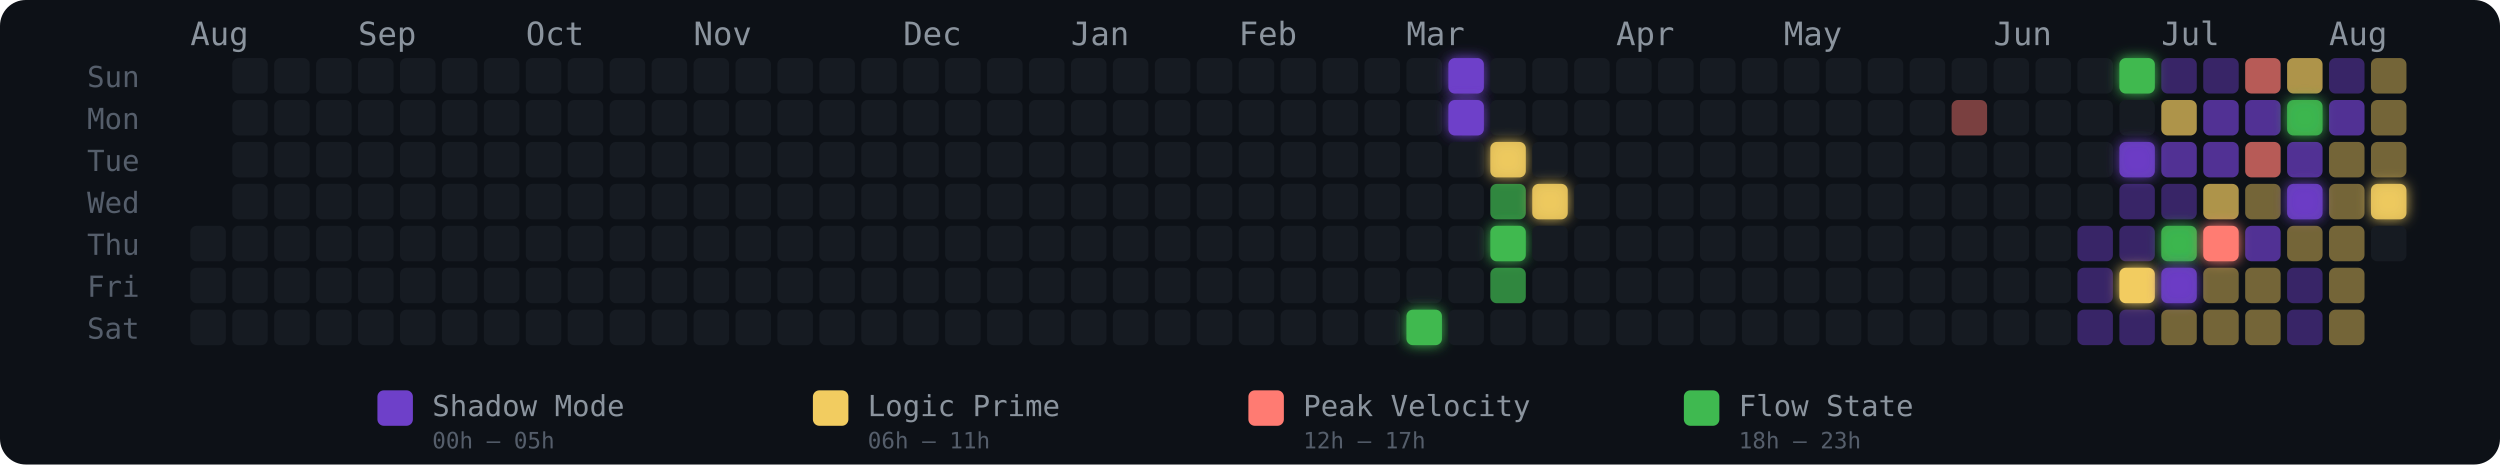
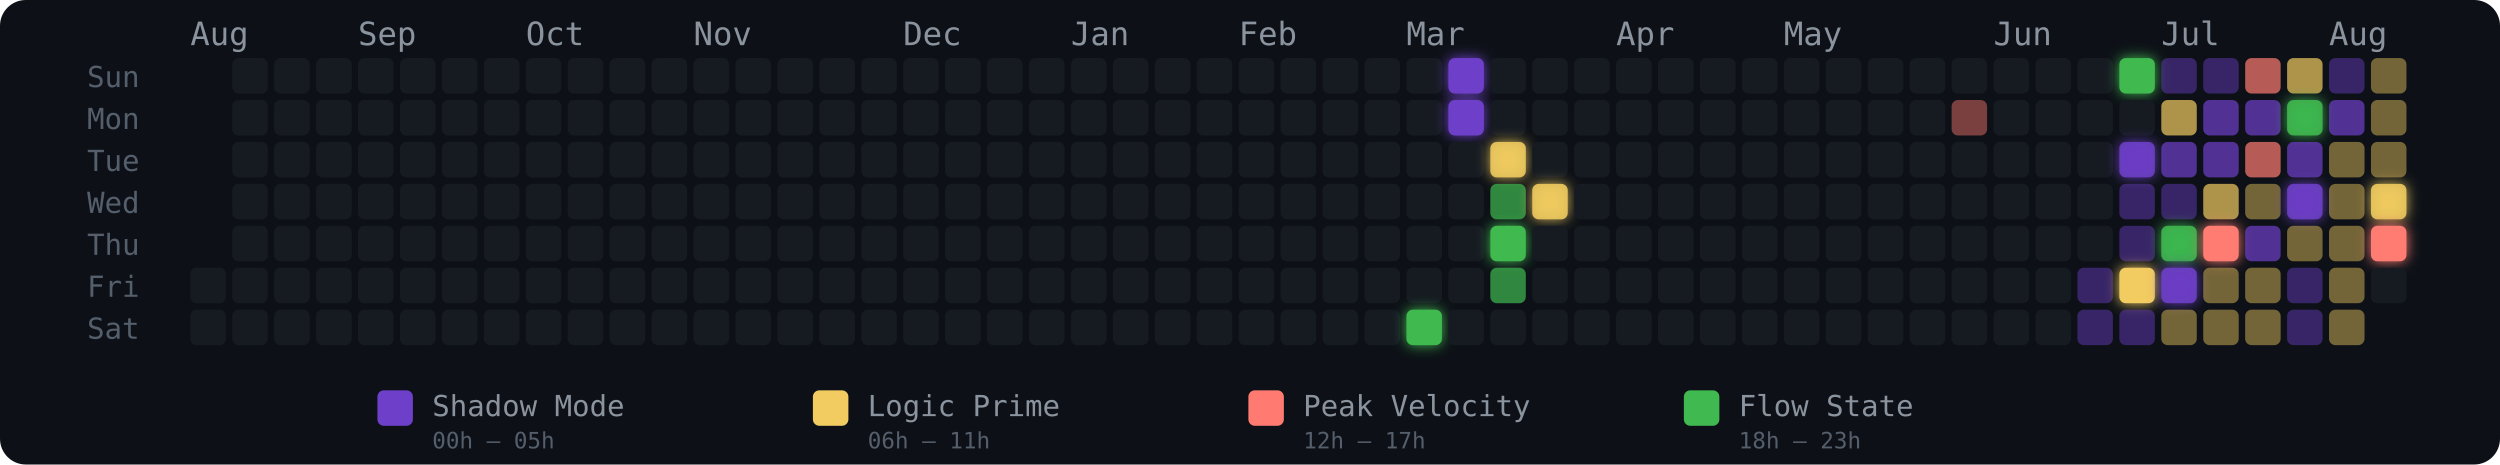
<svg xmlns="http://www.w3.org/2000/svg" width="775" height="144" viewBox="0 0 775 144" role="img" aria-label="Energy Rhythm Contribution Graph for hugotakeda">
  <defs>
    <filter id="glow-29-6" x="-50%" y="-50%" width="200%" height="200%">
      <feGaussianBlur stdDeviation="2" result="blur" />
      <feMerge>
        <feMergeNode in="blur" />
        <feMergeNode in="SourceGraphic" />
      </feMerge>
    </filter>
    <filter id="glow-30-0" x="-50%" y="-50%" width="200%" height="200%">
      <feGaussianBlur stdDeviation="2" result="blur" />
      <feMerge>
        <feMergeNode in="blur" />
        <feMergeNode in="SourceGraphic" />
      </feMerge>
    </filter>
    <filter id="glow-30-1" x="-50%" y="-50%" width="200%" height="200%">
      <feGaussianBlur stdDeviation="2" result="blur" />
      <feMerge>
        <feMergeNode in="blur" />
        <feMergeNode in="SourceGraphic" />
      </feMerge>
    </filter>
    <filter id="glow-31-2" x="-50%" y="-50%" width="200%" height="200%">
      <feGaussianBlur stdDeviation="2" result="blur" />
      <feMerge>
        <feMergeNode in="blur" />
        <feMergeNode in="SourceGraphic" />
      </feMerge>
    </filter>
    <filter id="glow-31-4" x="-50%" y="-50%" width="200%" height="200%">
      <feGaussianBlur stdDeviation="2" result="blur" />
      <feMerge>
        <feMergeNode in="blur" />
        <feMergeNode in="SourceGraphic" />
      </feMerge>
    </filter>
    <filter id="glow-32-3" x="-50%" y="-50%" width="200%" height="200%">
      <feGaussianBlur stdDeviation="2" result="blur" />
      <feMerge>
        <feMergeNode in="blur" />
        <feMergeNode in="SourceGraphic" />
      </feMerge>
    </filter>
    <filter id="glow-46-0" x="-50%" y="-50%" width="200%" height="200%">
      <feGaussianBlur stdDeviation="2" result="blur" />
      <feMerge>
        <feMergeNode in="blur" />
        <feMergeNode in="SourceGraphic" />
      </feMerge>
    </filter>
    <filter id="glow-46-2" x="-50%" y="-50%" width="200%" height="200%">
      <feGaussianBlur stdDeviation="2" result="blur" />
      <feMerge>
        <feMergeNode in="blur" />
        <feMergeNode in="SourceGraphic" />
      </feMerge>
    </filter>
    <filter id="glow-46-5" x="-50%" y="-50%" width="200%" height="200%">
      <feGaussianBlur stdDeviation="2" result="blur" />
      <feMerge>
        <feMergeNode in="blur" />
        <feMergeNode in="SourceGraphic" />
      </feMerge>
    </filter>
    <filter id="glow-47-4" x="-50%" y="-50%" width="200%" height="200%">
      <feGaussianBlur stdDeviation="2" result="blur" />
      <feMerge>
        <feMergeNode in="blur" />
        <feMergeNode in="SourceGraphic" />
      </feMerge>
    </filter>
    <filter id="glow-47-5" x="-50%" y="-50%" width="200%" height="200%">
      <feGaussianBlur stdDeviation="2" result="blur" />
      <feMerge>
        <feMergeNode in="blur" />
        <feMergeNode in="SourceGraphic" />
      </feMerge>
    </filter>
    <filter id="glow-48-4" x="-50%" y="-50%" width="200%" height="200%">
      <feGaussianBlur stdDeviation="2" result="blur" />
      <feMerge>
        <feMergeNode in="blur" />
        <feMergeNode in="SourceGraphic" />
      </feMerge>
    </filter>
    <filter id="glow-50-1" x="-50%" y="-50%" width="200%" height="200%">
      <feGaussianBlur stdDeviation="2" result="blur" />
      <feMerge>
        <feMergeNode in="blur" />
        <feMergeNode in="SourceGraphic" />
      </feMerge>
    </filter>
    <filter id="glow-50-3" x="-50%" y="-50%" width="200%" height="200%">
      <feGaussianBlur stdDeviation="2" result="blur" />
      <feMerge>
        <feMergeNode in="blur" />
        <feMergeNode in="SourceGraphic" />
      </feMerge>
    </filter>
    <filter id="glow-52-3" x="-50%" y="-50%" width="200%" height="200%">
+       <feGaussianBlur stdDeviation="2" result="blur" />
+       <feMerge>
+         <feMergeNode in="blur" />
+         <feMergeNode in="SourceGraphic" />
+       </feMerge>
+     </filter>
+     <filter id="glow-52-4" x="-50%" y="-50%" width="200%" height="200%">
      <feGaussianBlur stdDeviation="2" result="blur" />
      <feMerge>
        <feMergeNode in="blur" />
        <feMergeNode in="SourceGraphic" />
      </feMerge>
    </filter>
  </defs>
  <style>
    @keyframes pulse { 0%,100%{opacity:.85} 50%{opacity:1} }
    .glow-cell { animation: pulse 2.5s ease-in-out infinite; }
  </style>
  <rect width="775" height="144" rx="8" fill="#0d1117" />
  <text x="27" y="27" fill="#555e6b" font-size="9" font-family="monospace">Sun</text>
  <text x="27" y="40" fill="#555e6b" font-size="9" font-family="monospace">Mon</text>
  <text x="27" y="53" fill="#555e6b" font-size="9" font-family="monospace">Tue</text>
  <text x="27" y="66" fill="#555e6b" font-size="9" font-family="monospace">Wed</text>
  <text x="27" y="79" fill="#555e6b" font-size="9" font-family="monospace">Thu</text>
  <text x="27" y="92" fill="#555e6b" font-size="9" font-family="monospace">Fri</text>
  <text x="27" y="105" fill="#555e6b" font-size="9" font-family="monospace">Sat</text>
  <text x="59" y="14" fill="#8b949e" font-size="10" font-family="monospace">Aug</text>
  <text x="111" y="14" fill="#8b949e" font-size="10" font-family="monospace">Sep</text>
  <text x="163" y="14" fill="#8b949e" font-size="10" font-family="monospace">Oct</text>
  <text x="215" y="14" fill="#8b949e" font-size="10" font-family="monospace">Nov</text>
  <text x="280" y="14" fill="#8b949e" font-size="10" font-family="monospace">Dec</text>
  <text x="332" y="14" fill="#8b949e" font-size="10" font-family="monospace">Jan</text>
  <text x="384" y="14" fill="#8b949e" font-size="10" font-family="monospace">Feb</text>
  <text x="436" y="14" fill="#8b949e" font-size="10" font-family="monospace">Mar</text>
  <text x="501" y="14" fill="#8b949e" font-size="10" font-family="monospace">Apr</text>
  <text x="553" y="14" fill="#8b949e" font-size="10" font-family="monospace">May</text>
  <text x="618" y="14" fill="#8b949e" font-size="10" font-family="monospace">Jun</text>
  <text x="670" y="14" fill="#8b949e" font-size="10" font-family="monospace">Jul</text>
  <text x="722" y="14" fill="#8b949e" font-size="10" font-family="monospace">Aug</text>
-   <rect x="59" y="70" width="11" height="11" rx="2" ry="2" fill="#161b22" fill-opacity="1">
-       </rect>
  <rect x="59" y="83" width="11" height="11" rx="2" ry="2" fill="#161b22" fill-opacity="1">
      </rect>
  <rect x="59" y="96" width="11" height="11" rx="2" ry="2" fill="#161b22" fill-opacity="1">
      </rect>
  <rect x="72" y="18" width="11" height="11" rx="2" ry="2" fill="#161b22" fill-opacity="1">
      </rect>
  <rect x="72" y="31" width="11" height="11" rx="2" ry="2" fill="#161b22" fill-opacity="1">
      </rect>
  <rect x="72" y="44" width="11" height="11" rx="2" ry="2" fill="#161b22" fill-opacity="1">
      </rect>
  <rect x="72" y="57" width="11" height="11" rx="2" ry="2" fill="#161b22" fill-opacity="1">
      </rect>
  <rect x="72" y="70" width="11" height="11" rx="2" ry="2" fill="#161b22" fill-opacity="1">
      </rect>
  <rect x="72" y="83" width="11" height="11" rx="2" ry="2" fill="#161b22" fill-opacity="1">
      </rect>
  <rect x="72" y="96" width="11" height="11" rx="2" ry="2" fill="#161b22" fill-opacity="1">
      </rect>
  <rect x="85" y="18" width="11" height="11" rx="2" ry="2" fill="#161b22" fill-opacity="1">
      </rect>
  <rect x="85" y="31" width="11" height="11" rx="2" ry="2" fill="#161b22" fill-opacity="1">
      </rect>
  <rect x="85" y="44" width="11" height="11" rx="2" ry="2" fill="#161b22" fill-opacity="1">
      </rect>
  <rect x="85" y="57" width="11" height="11" rx="2" ry="2" fill="#161b22" fill-opacity="1">
      </rect>
  <rect x="85" y="70" width="11" height="11" rx="2" ry="2" fill="#161b22" fill-opacity="1">
      </rect>
  <rect x="85" y="83" width="11" height="11" rx="2" ry="2" fill="#161b22" fill-opacity="1">
      </rect>
  <rect x="85" y="96" width="11" height="11" rx="2" ry="2" fill="#161b22" fill-opacity="1">
      </rect>
  <rect x="98" y="18" width="11" height="11" rx="2" ry="2" fill="#161b22" fill-opacity="1">
      </rect>
  <rect x="98" y="31" width="11" height="11" rx="2" ry="2" fill="#161b22" fill-opacity="1">
      </rect>
  <rect x="98" y="44" width="11" height="11" rx="2" ry="2" fill="#161b22" fill-opacity="1">
      </rect>
  <rect x="98" y="57" width="11" height="11" rx="2" ry="2" fill="#161b22" fill-opacity="1">
      </rect>
  <rect x="98" y="70" width="11" height="11" rx="2" ry="2" fill="#161b22" fill-opacity="1">
      </rect>
  <rect x="98" y="83" width="11" height="11" rx="2" ry="2" fill="#161b22" fill-opacity="1">
      </rect>
  <rect x="98" y="96" width="11" height="11" rx="2" ry="2" fill="#161b22" fill-opacity="1">
      </rect>
  <rect x="111" y="18" width="11" height="11" rx="2" ry="2" fill="#161b22" fill-opacity="1">
      </rect>
  <rect x="111" y="31" width="11" height="11" rx="2" ry="2" fill="#161b22" fill-opacity="1">
      </rect>
  <rect x="111" y="44" width="11" height="11" rx="2" ry="2" fill="#161b22" fill-opacity="1">
      </rect>
  <rect x="111" y="57" width="11" height="11" rx="2" ry="2" fill="#161b22" fill-opacity="1">
      </rect>
  <rect x="111" y="70" width="11" height="11" rx="2" ry="2" fill="#161b22" fill-opacity="1">
      </rect>
  <rect x="111" y="83" width="11" height="11" rx="2" ry="2" fill="#161b22" fill-opacity="1">
      </rect>
  <rect x="111" y="96" width="11" height="11" rx="2" ry="2" fill="#161b22" fill-opacity="1">
      </rect>
  <rect x="124" y="18" width="11" height="11" rx="2" ry="2" fill="#161b22" fill-opacity="1">
      </rect>
  <rect x="124" y="31" width="11" height="11" rx="2" ry="2" fill="#161b22" fill-opacity="1">
      </rect>
  <rect x="124" y="44" width="11" height="11" rx="2" ry="2" fill="#161b22" fill-opacity="1">
      </rect>
  <rect x="124" y="57" width="11" height="11" rx="2" ry="2" fill="#161b22" fill-opacity="1">
      </rect>
  <rect x="124" y="70" width="11" height="11" rx="2" ry="2" fill="#161b22" fill-opacity="1">
      </rect>
  <rect x="124" y="83" width="11" height="11" rx="2" ry="2" fill="#161b22" fill-opacity="1">
      </rect>
  <rect x="124" y="96" width="11" height="11" rx="2" ry="2" fill="#161b22" fill-opacity="1">
      </rect>
  <rect x="137" y="18" width="11" height="11" rx="2" ry="2" fill="#161b22" fill-opacity="1">
      </rect>
  <rect x="137" y="31" width="11" height="11" rx="2" ry="2" fill="#161b22" fill-opacity="1">
      </rect>
  <rect x="137" y="44" width="11" height="11" rx="2" ry="2" fill="#161b22" fill-opacity="1">
      </rect>
  <rect x="137" y="57" width="11" height="11" rx="2" ry="2" fill="#161b22" fill-opacity="1">
      </rect>
  <rect x="137" y="70" width="11" height="11" rx="2" ry="2" fill="#161b22" fill-opacity="1">
      </rect>
  <rect x="137" y="83" width="11" height="11" rx="2" ry="2" fill="#161b22" fill-opacity="1">
      </rect>
  <rect x="137" y="96" width="11" height="11" rx="2" ry="2" fill="#161b22" fill-opacity="1">
      </rect>
  <rect x="150" y="18" width="11" height="11" rx="2" ry="2" fill="#161b22" fill-opacity="1">
      </rect>
  <rect x="150" y="31" width="11" height="11" rx="2" ry="2" fill="#161b22" fill-opacity="1">
      </rect>
  <rect x="150" y="44" width="11" height="11" rx="2" ry="2" fill="#161b22" fill-opacity="1">
      </rect>
  <rect x="150" y="57" width="11" height="11" rx="2" ry="2" fill="#161b22" fill-opacity="1">
      </rect>
  <rect x="150" y="70" width="11" height="11" rx="2" ry="2" fill="#161b22" fill-opacity="1">
      </rect>
  <rect x="150" y="83" width="11" height="11" rx="2" ry="2" fill="#161b22" fill-opacity="1">
      </rect>
  <rect x="150" y="96" width="11" height="11" rx="2" ry="2" fill="#161b22" fill-opacity="1">
      </rect>
  <rect x="163" y="18" width="11" height="11" rx="2" ry="2" fill="#161b22" fill-opacity="1">
      </rect>
  <rect x="163" y="31" width="11" height="11" rx="2" ry="2" fill="#161b22" fill-opacity="1">
      </rect>
  <rect x="163" y="44" width="11" height="11" rx="2" ry="2" fill="#161b22" fill-opacity="1">
      </rect>
  <rect x="163" y="57" width="11" height="11" rx="2" ry="2" fill="#161b22" fill-opacity="1">
      </rect>
  <rect x="163" y="70" width="11" height="11" rx="2" ry="2" fill="#161b22" fill-opacity="1">
      </rect>
  <rect x="163" y="83" width="11" height="11" rx="2" ry="2" fill="#161b22" fill-opacity="1">
      </rect>
  <rect x="163" y="96" width="11" height="11" rx="2" ry="2" fill="#161b22" fill-opacity="1">
      </rect>
  <rect x="176" y="18" width="11" height="11" rx="2" ry="2" fill="#161b22" fill-opacity="1">
      </rect>
  <rect x="176" y="31" width="11" height="11" rx="2" ry="2" fill="#161b22" fill-opacity="1">
      </rect>
  <rect x="176" y="44" width="11" height="11" rx="2" ry="2" fill="#161b22" fill-opacity="1">
      </rect>
  <rect x="176" y="57" width="11" height="11" rx="2" ry="2" fill="#161b22" fill-opacity="1">
      </rect>
  <rect x="176" y="70" width="11" height="11" rx="2" ry="2" fill="#161b22" fill-opacity="1">
      </rect>
  <rect x="176" y="83" width="11" height="11" rx="2" ry="2" fill="#161b22" fill-opacity="1">
      </rect>
  <rect x="176" y="96" width="11" height="11" rx="2" ry="2" fill="#161b22" fill-opacity="1">
      </rect>
  <rect x="189" y="18" width="11" height="11" rx="2" ry="2" fill="#161b22" fill-opacity="1">
      </rect>
  <rect x="189" y="31" width="11" height="11" rx="2" ry="2" fill="#161b22" fill-opacity="1">
      </rect>
  <rect x="189" y="44" width="11" height="11" rx="2" ry="2" fill="#161b22" fill-opacity="1">
      </rect>
  <rect x="189" y="57" width="11" height="11" rx="2" ry="2" fill="#161b22" fill-opacity="1">
      </rect>
  <rect x="189" y="70" width="11" height="11" rx="2" ry="2" fill="#161b22" fill-opacity="1">
      </rect>
  <rect x="189" y="83" width="11" height="11" rx="2" ry="2" fill="#161b22" fill-opacity="1">
      </rect>
  <rect x="189" y="96" width="11" height="11" rx="2" ry="2" fill="#161b22" fill-opacity="1">
      </rect>
  <rect x="202" y="18" width="11" height="11" rx="2" ry="2" fill="#161b22" fill-opacity="1">
      </rect>
  <rect x="202" y="31" width="11" height="11" rx="2" ry="2" fill="#161b22" fill-opacity="1">
      </rect>
  <rect x="202" y="44" width="11" height="11" rx="2" ry="2" fill="#161b22" fill-opacity="1">
      </rect>
  <rect x="202" y="57" width="11" height="11" rx="2" ry="2" fill="#161b22" fill-opacity="1">
      </rect>
  <rect x="202" y="70" width="11" height="11" rx="2" ry="2" fill="#161b22" fill-opacity="1">
      </rect>
  <rect x="202" y="83" width="11" height="11" rx="2" ry="2" fill="#161b22" fill-opacity="1">
      </rect>
  <rect x="202" y="96" width="11" height="11" rx="2" ry="2" fill="#161b22" fill-opacity="1">
      </rect>
  <rect x="215" y="18" width="11" height="11" rx="2" ry="2" fill="#161b22" fill-opacity="1">
      </rect>
  <rect x="215" y="31" width="11" height="11" rx="2" ry="2" fill="#161b22" fill-opacity="1">
      </rect>
  <rect x="215" y="44" width="11" height="11" rx="2" ry="2" fill="#161b22" fill-opacity="1">
      </rect>
  <rect x="215" y="57" width="11" height="11" rx="2" ry="2" fill="#161b22" fill-opacity="1">
      </rect>
  <rect x="215" y="70" width="11" height="11" rx="2" ry="2" fill="#161b22" fill-opacity="1">
      </rect>
  <rect x="215" y="83" width="11" height="11" rx="2" ry="2" fill="#161b22" fill-opacity="1">
      </rect>
  <rect x="215" y="96" width="11" height="11" rx="2" ry="2" fill="#161b22" fill-opacity="1">
      </rect>
  <rect x="228" y="18" width="11" height="11" rx="2" ry="2" fill="#161b22" fill-opacity="1">
      </rect>
  <rect x="228" y="31" width="11" height="11" rx="2" ry="2" fill="#161b22" fill-opacity="1">
      </rect>
  <rect x="228" y="44" width="11" height="11" rx="2" ry="2" fill="#161b22" fill-opacity="1">
      </rect>
  <rect x="228" y="57" width="11" height="11" rx="2" ry="2" fill="#161b22" fill-opacity="1">
      </rect>
  <rect x="228" y="70" width="11" height="11" rx="2" ry="2" fill="#161b22" fill-opacity="1">
      </rect>
  <rect x="228" y="83" width="11" height="11" rx="2" ry="2" fill="#161b22" fill-opacity="1">
      </rect>
  <rect x="228" y="96" width="11" height="11" rx="2" ry="2" fill="#161b22" fill-opacity="1">
      </rect>
  <rect x="241" y="18" width="11" height="11" rx="2" ry="2" fill="#161b22" fill-opacity="1">
      </rect>
  <rect x="241" y="31" width="11" height="11" rx="2" ry="2" fill="#161b22" fill-opacity="1">
      </rect>
  <rect x="241" y="44" width="11" height="11" rx="2" ry="2" fill="#161b22" fill-opacity="1">
      </rect>
  <rect x="241" y="57" width="11" height="11" rx="2" ry="2" fill="#161b22" fill-opacity="1">
      </rect>
  <rect x="241" y="70" width="11" height="11" rx="2" ry="2" fill="#161b22" fill-opacity="1">
      </rect>
  <rect x="241" y="83" width="11" height="11" rx="2" ry="2" fill="#161b22" fill-opacity="1">
      </rect>
  <rect x="241" y="96" width="11" height="11" rx="2" ry="2" fill="#161b22" fill-opacity="1">
      </rect>
  <rect x="254" y="18" width="11" height="11" rx="2" ry="2" fill="#161b22" fill-opacity="1">
      </rect>
  <rect x="254" y="31" width="11" height="11" rx="2" ry="2" fill="#161b22" fill-opacity="1">
      </rect>
  <rect x="254" y="44" width="11" height="11" rx="2" ry="2" fill="#161b22" fill-opacity="1">
      </rect>
  <rect x="254" y="57" width="11" height="11" rx="2" ry="2" fill="#161b22" fill-opacity="1">
      </rect>
  <rect x="254" y="70" width="11" height="11" rx="2" ry="2" fill="#161b22" fill-opacity="1">
      </rect>
  <rect x="254" y="83" width="11" height="11" rx="2" ry="2" fill="#161b22" fill-opacity="1">
      </rect>
  <rect x="254" y="96" width="11" height="11" rx="2" ry="2" fill="#161b22" fill-opacity="1">
      </rect>
  <rect x="267" y="18" width="11" height="11" rx="2" ry="2" fill="#161b22" fill-opacity="1">
      </rect>
  <rect x="267" y="31" width="11" height="11" rx="2" ry="2" fill="#161b22" fill-opacity="1">
      </rect>
  <rect x="267" y="44" width="11" height="11" rx="2" ry="2" fill="#161b22" fill-opacity="1">
      </rect>
  <rect x="267" y="57" width="11" height="11" rx="2" ry="2" fill="#161b22" fill-opacity="1">
      </rect>
  <rect x="267" y="70" width="11" height="11" rx="2" ry="2" fill="#161b22" fill-opacity="1">
      </rect>
  <rect x="267" y="83" width="11" height="11" rx="2" ry="2" fill="#161b22" fill-opacity="1">
      </rect>
  <rect x="267" y="96" width="11" height="11" rx="2" ry="2" fill="#161b22" fill-opacity="1">
      </rect>
  <rect x="280" y="18" width="11" height="11" rx="2" ry="2" fill="#161b22" fill-opacity="1">
      </rect>
  <rect x="280" y="31" width="11" height="11" rx="2" ry="2" fill="#161b22" fill-opacity="1">
      </rect>
  <rect x="280" y="44" width="11" height="11" rx="2" ry="2" fill="#161b22" fill-opacity="1">
      </rect>
  <rect x="280" y="57" width="11" height="11" rx="2" ry="2" fill="#161b22" fill-opacity="1">
      </rect>
  <rect x="280" y="70" width="11" height="11" rx="2" ry="2" fill="#161b22" fill-opacity="1">
      </rect>
  <rect x="280" y="83" width="11" height="11" rx="2" ry="2" fill="#161b22" fill-opacity="1">
      </rect>
  <rect x="280" y="96" width="11" height="11" rx="2" ry="2" fill="#161b22" fill-opacity="1">
      </rect>
  <rect x="293" y="18" width="11" height="11" rx="2" ry="2" fill="#161b22" fill-opacity="1">
      </rect>
  <rect x="293" y="31" width="11" height="11" rx="2" ry="2" fill="#161b22" fill-opacity="1">
      </rect>
  <rect x="293" y="44" width="11" height="11" rx="2" ry="2" fill="#161b22" fill-opacity="1">
      </rect>
  <rect x="293" y="57" width="11" height="11" rx="2" ry="2" fill="#161b22" fill-opacity="1">
      </rect>
  <rect x="293" y="70" width="11" height="11" rx="2" ry="2" fill="#161b22" fill-opacity="1">
      </rect>
  <rect x="293" y="83" width="11" height="11" rx="2" ry="2" fill="#161b22" fill-opacity="1">
      </rect>
  <rect x="293" y="96" width="11" height="11" rx="2" ry="2" fill="#161b22" fill-opacity="1">
      </rect>
  <rect x="306" y="18" width="11" height="11" rx="2" ry="2" fill="#161b22" fill-opacity="1">
      </rect>
  <rect x="306" y="31" width="11" height="11" rx="2" ry="2" fill="#161b22" fill-opacity="1">
      </rect>
  <rect x="306" y="44" width="11" height="11" rx="2" ry="2" fill="#161b22" fill-opacity="1">
      </rect>
  <rect x="306" y="57" width="11" height="11" rx="2" ry="2" fill="#161b22" fill-opacity="1">
      </rect>
  <rect x="306" y="70" width="11" height="11" rx="2" ry="2" fill="#161b22" fill-opacity="1">
      </rect>
  <rect x="306" y="83" width="11" height="11" rx="2" ry="2" fill="#161b22" fill-opacity="1">
      </rect>
  <rect x="306" y="96" width="11" height="11" rx="2" ry="2" fill="#161b22" fill-opacity="1">
      </rect>
  <rect x="319" y="18" width="11" height="11" rx="2" ry="2" fill="#161b22" fill-opacity="1">
      </rect>
  <rect x="319" y="31" width="11" height="11" rx="2" ry="2" fill="#161b22" fill-opacity="1">
      </rect>
  <rect x="319" y="44" width="11" height="11" rx="2" ry="2" fill="#161b22" fill-opacity="1">
      </rect>
  <rect x="319" y="57" width="11" height="11" rx="2" ry="2" fill="#161b22" fill-opacity="1">
      </rect>
  <rect x="319" y="70" width="11" height="11" rx="2" ry="2" fill="#161b22" fill-opacity="1">
      </rect>
  <rect x="319" y="83" width="11" height="11" rx="2" ry="2" fill="#161b22" fill-opacity="1">
      </rect>
  <rect x="319" y="96" width="11" height="11" rx="2" ry="2" fill="#161b22" fill-opacity="1">
      </rect>
  <rect x="332" y="18" width="11" height="11" rx="2" ry="2" fill="#161b22" fill-opacity="1">
      </rect>
  <rect x="332" y="31" width="11" height="11" rx="2" ry="2" fill="#161b22" fill-opacity="1">
      </rect>
  <rect x="332" y="44" width="11" height="11" rx="2" ry="2" fill="#161b22" fill-opacity="1">
      </rect>
  <rect x="332" y="57" width="11" height="11" rx="2" ry="2" fill="#161b22" fill-opacity="1">
      </rect>
  <rect x="332" y="70" width="11" height="11" rx="2" ry="2" fill="#161b22" fill-opacity="1">
      </rect>
  <rect x="332" y="83" width="11" height="11" rx="2" ry="2" fill="#161b22" fill-opacity="1">
      </rect>
  <rect x="332" y="96" width="11" height="11" rx="2" ry="2" fill="#161b22" fill-opacity="1">
      </rect>
  <rect x="345" y="18" width="11" height="11" rx="2" ry="2" fill="#161b22" fill-opacity="1">
      </rect>
  <rect x="345" y="31" width="11" height="11" rx="2" ry="2" fill="#161b22" fill-opacity="1">
      </rect>
  <rect x="345" y="44" width="11" height="11" rx="2" ry="2" fill="#161b22" fill-opacity="1">
      </rect>
  <rect x="345" y="57" width="11" height="11" rx="2" ry="2" fill="#161b22" fill-opacity="1">
      </rect>
  <rect x="345" y="70" width="11" height="11" rx="2" ry="2" fill="#161b22" fill-opacity="1">
      </rect>
  <rect x="345" y="83" width="11" height="11" rx="2" ry="2" fill="#161b22" fill-opacity="1">
      </rect>
  <rect x="345" y="96" width="11" height="11" rx="2" ry="2" fill="#161b22" fill-opacity="1">
      </rect>
  <rect x="358" y="18" width="11" height="11" rx="2" ry="2" fill="#161b22" fill-opacity="1">
      </rect>
  <rect x="358" y="31" width="11" height="11" rx="2" ry="2" fill="#161b22" fill-opacity="1">
      </rect>
  <rect x="358" y="44" width="11" height="11" rx="2" ry="2" fill="#161b22" fill-opacity="1">
      </rect>
  <rect x="358" y="57" width="11" height="11" rx="2" ry="2" fill="#161b22" fill-opacity="1">
      </rect>
  <rect x="358" y="70" width="11" height="11" rx="2" ry="2" fill="#161b22" fill-opacity="1">
      </rect>
  <rect x="358" y="83" width="11" height="11" rx="2" ry="2" fill="#161b22" fill-opacity="1">
      </rect>
  <rect x="358" y="96" width="11" height="11" rx="2" ry="2" fill="#161b22" fill-opacity="1">
      </rect>
  <rect x="371" y="18" width="11" height="11" rx="2" ry="2" fill="#161b22" fill-opacity="1">
      </rect>
  <rect x="371" y="31" width="11" height="11" rx="2" ry="2" fill="#161b22" fill-opacity="1">
      </rect>
  <rect x="371" y="44" width="11" height="11" rx="2" ry="2" fill="#161b22" fill-opacity="1">
      </rect>
  <rect x="371" y="57" width="11" height="11" rx="2" ry="2" fill="#161b22" fill-opacity="1">
      </rect>
  <rect x="371" y="70" width="11" height="11" rx="2" ry="2" fill="#161b22" fill-opacity="1">
      </rect>
  <rect x="371" y="83" width="11" height="11" rx="2" ry="2" fill="#161b22" fill-opacity="1">
      </rect>
  <rect x="371" y="96" width="11" height="11" rx="2" ry="2" fill="#161b22" fill-opacity="1">
      </rect>
  <rect x="384" y="18" width="11" height="11" rx="2" ry="2" fill="#161b22" fill-opacity="1">
      </rect>
  <rect x="384" y="31" width="11" height="11" rx="2" ry="2" fill="#161b22" fill-opacity="1">
      </rect>
  <rect x="384" y="44" width="11" height="11" rx="2" ry="2" fill="#161b22" fill-opacity="1">
      </rect>
  <rect x="384" y="57" width="11" height="11" rx="2" ry="2" fill="#161b22" fill-opacity="1">
      </rect>
  <rect x="384" y="70" width="11" height="11" rx="2" ry="2" fill="#161b22" fill-opacity="1">
      </rect>
  <rect x="384" y="83" width="11" height="11" rx="2" ry="2" fill="#161b22" fill-opacity="1">
      </rect>
  <rect x="384" y="96" width="11" height="11" rx="2" ry="2" fill="#161b22" fill-opacity="1">
      </rect>
  <rect x="397" y="18" width="11" height="11" rx="2" ry="2" fill="#161b22" fill-opacity="1">
      </rect>
  <rect x="397" y="31" width="11" height="11" rx="2" ry="2" fill="#161b22" fill-opacity="1">
      </rect>
  <rect x="397" y="44" width="11" height="11" rx="2" ry="2" fill="#161b22" fill-opacity="1">
      </rect>
  <rect x="397" y="57" width="11" height="11" rx="2" ry="2" fill="#161b22" fill-opacity="1">
      </rect>
  <rect x="397" y="70" width="11" height="11" rx="2" ry="2" fill="#161b22" fill-opacity="1">
      </rect>
  <rect x="397" y="83" width="11" height="11" rx="2" ry="2" fill="#161b22" fill-opacity="1">
      </rect>
  <rect x="397" y="96" width="11" height="11" rx="2" ry="2" fill="#161b22" fill-opacity="1">
      </rect>
  <rect x="410" y="18" width="11" height="11" rx="2" ry="2" fill="#161b22" fill-opacity="1">
      </rect>
  <rect x="410" y="31" width="11" height="11" rx="2" ry="2" fill="#161b22" fill-opacity="1">
      </rect>
  <rect x="410" y="44" width="11" height="11" rx="2" ry="2" fill="#161b22" fill-opacity="1">
      </rect>
  <rect x="410" y="57" width="11" height="11" rx="2" ry="2" fill="#161b22" fill-opacity="1">
      </rect>
  <rect x="410" y="70" width="11" height="11" rx="2" ry="2" fill="#161b22" fill-opacity="1">
      </rect>
  <rect x="410" y="83" width="11" height="11" rx="2" ry="2" fill="#161b22" fill-opacity="1">
      </rect>
  <rect x="410" y="96" width="11" height="11" rx="2" ry="2" fill="#161b22" fill-opacity="1">
      </rect>
  <rect x="423" y="18" width="11" height="11" rx="2" ry="2" fill="#161b22" fill-opacity="1">
      </rect>
  <rect x="423" y="31" width="11" height="11" rx="2" ry="2" fill="#161b22" fill-opacity="1">
      </rect>
  <rect x="423" y="44" width="11" height="11" rx="2" ry="2" fill="#161b22" fill-opacity="1">
      </rect>
  <rect x="423" y="57" width="11" height="11" rx="2" ry="2" fill="#161b22" fill-opacity="1">
      </rect>
  <rect x="423" y="70" width="11" height="11" rx="2" ry="2" fill="#161b22" fill-opacity="1">
      </rect>
  <rect x="423" y="83" width="11" height="11" rx="2" ry="2" fill="#161b22" fill-opacity="1">
      </rect>
  <rect x="423" y="96" width="11" height="11" rx="2" ry="2" fill="#161b22" fill-opacity="1">
      </rect>
  <rect x="436" y="18" width="11" height="11" rx="2" ry="2" fill="#161b22" fill-opacity="1">
      </rect>
  <rect x="436" y="31" width="11" height="11" rx="2" ry="2" fill="#161b22" fill-opacity="1">
      </rect>
  <rect x="436" y="44" width="11" height="11" rx="2" ry="2" fill="#161b22" fill-opacity="1">
      </rect>
  <rect x="436" y="57" width="11" height="11" rx="2" ry="2" fill="#161b22" fill-opacity="1">
      </rect>
  <rect x="436" y="70" width="11" height="11" rx="2" ry="2" fill="#161b22" fill-opacity="1">
      </rect>
  <rect x="436" y="83" width="11" height="11" rx="2" ry="2" fill="#161b22" fill-opacity="1">
      </rect>
  <rect x="436" y="96" width="11" height="11" rx="2" ry="2" fill="#3fb950" fill-opacity="1" filter="url(#glow-29-6)">
      </rect>
  <rect x="449" y="18" width="11" height="11" rx="2" ry="2" fill="#6e40c9" fill-opacity="1" filter="url(#glow-30-0)">
      </rect>
  <rect x="449" y="31" width="11" height="11" rx="2" ry="2" fill="#6e40c9" fill-opacity="1" filter="url(#glow-30-1)">
      </rect>
  <rect x="449" y="44" width="11" height="11" rx="2" ry="2" fill="#161b22" fill-opacity="1">
      </rect>
  <rect x="449" y="57" width="11" height="11" rx="2" ry="2" fill="#161b22" fill-opacity="1">
      </rect>
  <rect x="449" y="70" width="11" height="11" rx="2" ry="2" fill="#161b22" fill-opacity="1">
      </rect>
  <rect x="449" y="83" width="11" height="11" rx="2" ry="2" fill="#161b22" fill-opacity="1">
      </rect>
  <rect x="449" y="96" width="11" height="11" rx="2" ry="2" fill="#161b22" fill-opacity="1">
      </rect>
  <rect x="462" y="18" width="11" height="11" rx="2" ry="2" fill="#161b22" fill-opacity="1">
      </rect>
  <rect x="462" y="31" width="11" height="11" rx="2" ry="2" fill="#161b22" fill-opacity="1">
      </rect>
  <rect x="462" y="44" width="11" height="11" rx="2" ry="2" fill="#f2cc60" fill-opacity="0.88" filter="url(#glow-31-2)">
      </rect>
  <rect x="462" y="57" width="11" height="11" rx="2" ry="2" fill="#3fb950" fill-opacity="0.7">
      </rect>
  <rect x="462" y="70" width="11" height="11" rx="2" ry="2" fill="#3fb950" fill-opacity="1" filter="url(#glow-31-4)">
      </rect>
  <rect x="462" y="83" width="11" height="11" rx="2" ry="2" fill="#3fb950" fill-opacity="0.7">
      </rect>
  <rect x="462" y="96" width="11" height="11" rx="2" ry="2" fill="#161b22" fill-opacity="1">
      </rect>
  <rect x="475" y="18" width="11" height="11" rx="2" ry="2" fill="#161b22" fill-opacity="1">
      </rect>
  <rect x="475" y="31" width="11" height="11" rx="2" ry="2" fill="#161b22" fill-opacity="1">
      </rect>
  <rect x="475" y="44" width="11" height="11" rx="2" ry="2" fill="#161b22" fill-opacity="1">
      </rect>
  <rect x="475" y="57" width="11" height="11" rx="2" ry="2" fill="#f2cc60" fill-opacity="0.88" filter="url(#glow-32-3)">
      </rect>
  <rect x="475" y="70" width="11" height="11" rx="2" ry="2" fill="#161b22" fill-opacity="1">
      </rect>
  <rect x="475" y="83" width="11" height="11" rx="2" ry="2" fill="#161b22" fill-opacity="1">
      </rect>
  <rect x="475" y="96" width="11" height="11" rx="2" ry="2" fill="#161b22" fill-opacity="1">
      </rect>
  <rect x="488" y="18" width="11" height="11" rx="2" ry="2" fill="#161b22" fill-opacity="1">
      </rect>
  <rect x="488" y="31" width="11" height="11" rx="2" ry="2" fill="#161b22" fill-opacity="1">
      </rect>
  <rect x="488" y="44" width="11" height="11" rx="2" ry="2" fill="#161b22" fill-opacity="1">
      </rect>
  <rect x="488" y="57" width="11" height="11" rx="2" ry="2" fill="#161b22" fill-opacity="1">
      </rect>
  <rect x="488" y="70" width="11" height="11" rx="2" ry="2" fill="#161b22" fill-opacity="1">
      </rect>
  <rect x="488" y="83" width="11" height="11" rx="2" ry="2" fill="#161b22" fill-opacity="1">
      </rect>
  <rect x="488" y="96" width="11" height="11" rx="2" ry="2" fill="#161b22" fill-opacity="1">
      </rect>
  <rect x="501" y="18" width="11" height="11" rx="2" ry="2" fill="#161b22" fill-opacity="1">
      </rect>
  <rect x="501" y="31" width="11" height="11" rx="2" ry="2" fill="#161b22" fill-opacity="1">
      </rect>
  <rect x="501" y="44" width="11" height="11" rx="2" ry="2" fill="#161b22" fill-opacity="1">
      </rect>
  <rect x="501" y="57" width="11" height="11" rx="2" ry="2" fill="#161b22" fill-opacity="1">
      </rect>
  <rect x="501" y="70" width="11" height="11" rx="2" ry="2" fill="#161b22" fill-opacity="1">
      </rect>
  <rect x="501" y="83" width="11" height="11" rx="2" ry="2" fill="#161b22" fill-opacity="1">
      </rect>
  <rect x="501" y="96" width="11" height="11" rx="2" ry="2" fill="#161b22" fill-opacity="1">
      </rect>
  <rect x="514" y="18" width="11" height="11" rx="2" ry="2" fill="#161b22" fill-opacity="1">
      </rect>
  <rect x="514" y="31" width="11" height="11" rx="2" ry="2" fill="#161b22" fill-opacity="1">
      </rect>
  <rect x="514" y="44" width="11" height="11" rx="2" ry="2" fill="#161b22" fill-opacity="1">
      </rect>
  <rect x="514" y="57" width="11" height="11" rx="2" ry="2" fill="#161b22" fill-opacity="1">
      </rect>
  <rect x="514" y="70" width="11" height="11" rx="2" ry="2" fill="#161b22" fill-opacity="1">
      </rect>
  <rect x="514" y="83" width="11" height="11" rx="2" ry="2" fill="#161b22" fill-opacity="1">
      </rect>
  <rect x="514" y="96" width="11" height="11" rx="2" ry="2" fill="#161b22" fill-opacity="1">
      </rect>
  <rect x="527" y="18" width="11" height="11" rx="2" ry="2" fill="#161b22" fill-opacity="1">
      </rect>
  <rect x="527" y="31" width="11" height="11" rx="2" ry="2" fill="#161b22" fill-opacity="1">
      </rect>
  <rect x="527" y="44" width="11" height="11" rx="2" ry="2" fill="#161b22" fill-opacity="1">
      </rect>
  <rect x="527" y="57" width="11" height="11" rx="2" ry="2" fill="#161b22" fill-opacity="1">
      </rect>
  <rect x="527" y="70" width="11" height="11" rx="2" ry="2" fill="#161b22" fill-opacity="1">
      </rect>
  <rect x="527" y="83" width="11" height="11" rx="2" ry="2" fill="#161b22" fill-opacity="1">
      </rect>
  <rect x="527" y="96" width="11" height="11" rx="2" ry="2" fill="#161b22" fill-opacity="1">
      </rect>
  <rect x="540" y="18" width="11" height="11" rx="2" ry="2" fill="#161b22" fill-opacity="1">
      </rect>
  <rect x="540" y="31" width="11" height="11" rx="2" ry="2" fill="#161b22" fill-opacity="1">
      </rect>
  <rect x="540" y="44" width="11" height="11" rx="2" ry="2" fill="#161b22" fill-opacity="1">
      </rect>
  <rect x="540" y="57" width="11" height="11" rx="2" ry="2" fill="#161b22" fill-opacity="1">
      </rect>
  <rect x="540" y="70" width="11" height="11" rx="2" ry="2" fill="#161b22" fill-opacity="1">
      </rect>
  <rect x="540" y="83" width="11" height="11" rx="2" ry="2" fill="#161b22" fill-opacity="1">
      </rect>
  <rect x="540" y="96" width="11" height="11" rx="2" ry="2" fill="#161b22" fill-opacity="1">
      </rect>
  <rect x="553" y="18" width="11" height="11" rx="2" ry="2" fill="#161b22" fill-opacity="1">
      </rect>
  <rect x="553" y="31" width="11" height="11" rx="2" ry="2" fill="#161b22" fill-opacity="1">
      </rect>
  <rect x="553" y="44" width="11" height="11" rx="2" ry="2" fill="#161b22" fill-opacity="1">
      </rect>
  <rect x="553" y="57" width="11" height="11" rx="2" ry="2" fill="#161b22" fill-opacity="1">
      </rect>
  <rect x="553" y="70" width="11" height="11" rx="2" ry="2" fill="#161b22" fill-opacity="1">
      </rect>
  <rect x="553" y="83" width="11" height="11" rx="2" ry="2" fill="#161b22" fill-opacity="1">
      </rect>
  <rect x="553" y="96" width="11" height="11" rx="2" ry="2" fill="#161b22" fill-opacity="1">
      </rect>
  <rect x="566" y="18" width="11" height="11" rx="2" ry="2" fill="#161b22" fill-opacity="1">
      </rect>
  <rect x="566" y="31" width="11" height="11" rx="2" ry="2" fill="#161b22" fill-opacity="1">
      </rect>
  <rect x="566" y="44" width="11" height="11" rx="2" ry="2" fill="#161b22" fill-opacity="1">
      </rect>
  <rect x="566" y="57" width="11" height="11" rx="2" ry="2" fill="#161b22" fill-opacity="1">
      </rect>
  <rect x="566" y="70" width="11" height="11" rx="2" ry="2" fill="#161b22" fill-opacity="1">
      </rect>
  <rect x="566" y="83" width="11" height="11" rx="2" ry="2" fill="#161b22" fill-opacity="1">
      </rect>
  <rect x="566" y="96" width="11" height="11" rx="2" ry="2" fill="#161b22" fill-opacity="1">
      </rect>
  <rect x="579" y="18" width="11" height="11" rx="2" ry="2" fill="#161b22" fill-opacity="1">
      </rect>
  <rect x="579" y="31" width="11" height="11" rx="2" ry="2" fill="#161b22" fill-opacity="1">
      </rect>
  <rect x="579" y="44" width="11" height="11" rx="2" ry="2" fill="#161b22" fill-opacity="1">
      </rect>
  <rect x="579" y="57" width="11" height="11" rx="2" ry="2" fill="#161b22" fill-opacity="1">
      </rect>
  <rect x="579" y="70" width="11" height="11" rx="2" ry="2" fill="#161b22" fill-opacity="1">
      </rect>
  <rect x="579" y="83" width="11" height="11" rx="2" ry="2" fill="#161b22" fill-opacity="1">
      </rect>
  <rect x="579" y="96" width="11" height="11" rx="2" ry="2" fill="#161b22" fill-opacity="1">
      </rect>
  <rect x="592" y="18" width="11" height="11" rx="2" ry="2" fill="#161b22" fill-opacity="1">
      </rect>
  <rect x="592" y="31" width="11" height="11" rx="2" ry="2" fill="#161b22" fill-opacity="1">
      </rect>
  <rect x="592" y="44" width="11" height="11" rx="2" ry="2" fill="#161b22" fill-opacity="1">
      </rect>
  <rect x="592" y="57" width="11" height="11" rx="2" ry="2" fill="#161b22" fill-opacity="1">
      </rect>
  <rect x="592" y="70" width="11" height="11" rx="2" ry="2" fill="#161b22" fill-opacity="1">
      </rect>
  <rect x="592" y="83" width="11" height="11" rx="2" ry="2" fill="#161b22" fill-opacity="1">
      </rect>
  <rect x="592" y="96" width="11" height="11" rx="2" ry="2" fill="#161b22" fill-opacity="1">
      </rect>
  <rect x="605" y="18" width="11" height="11" rx="2" ry="2" fill="#161b22" fill-opacity="1">
      </rect>
  <rect x="605" y="31" width="11" height="11" rx="2" ry="2" fill="#ff7b72" fill-opacity="0.45">
      </rect>
  <rect x="605" y="44" width="11" height="11" rx="2" ry="2" fill="#161b22" fill-opacity="1">
      </rect>
  <rect x="605" y="57" width="11" height="11" rx="2" ry="2" fill="#161b22" fill-opacity="1">
      </rect>
  <rect x="605" y="70" width="11" height="11" rx="2" ry="2" fill="#161b22" fill-opacity="1">
      </rect>
  <rect x="605" y="83" width="11" height="11" rx="2" ry="2" fill="#161b22" fill-opacity="1">
      </rect>
  <rect x="605" y="96" width="11" height="11" rx="2" ry="2" fill="#161b22" fill-opacity="1">
      </rect>
  <rect x="618" y="18" width="11" height="11" rx="2" ry="2" fill="#161b22" fill-opacity="1">
      </rect>
  <rect x="618" y="31" width="11" height="11" rx="2" ry="2" fill="#161b22" fill-opacity="1">
      </rect>
  <rect x="618" y="44" width="11" height="11" rx="2" ry="2" fill="#161b22" fill-opacity="1">
      </rect>
  <rect x="618" y="57" width="11" height="11" rx="2" ry="2" fill="#161b22" fill-opacity="1">
      </rect>
  <rect x="618" y="70" width="11" height="11" rx="2" ry="2" fill="#161b22" fill-opacity="1">
      </rect>
  <rect x="618" y="83" width="11" height="11" rx="2" ry="2" fill="#161b22" fill-opacity="1">
      </rect>
  <rect x="618" y="96" width="11" height="11" rx="2" ry="2" fill="#161b22" fill-opacity="1">
      </rect>
  <rect x="631" y="18" width="11" height="11" rx="2" ry="2" fill="#161b22" fill-opacity="1">
      </rect>
  <rect x="631" y="31" width="11" height="11" rx="2" ry="2" fill="#161b22" fill-opacity="1">
      </rect>
  <rect x="631" y="44" width="11" height="11" rx="2" ry="2" fill="#161b22" fill-opacity="1">
      </rect>
  <rect x="631" y="57" width="11" height="11" rx="2" ry="2" fill="#161b22" fill-opacity="1">
      </rect>
  <rect x="631" y="70" width="11" height="11" rx="2" ry="2" fill="#161b22" fill-opacity="1">
      </rect>
  <rect x="631" y="83" width="11" height="11" rx="2" ry="2" fill="#161b22" fill-opacity="1">
      </rect>
  <rect x="631" y="96" width="11" height="11" rx="2" ry="2" fill="#161b22" fill-opacity="1">
      </rect>
  <rect x="644" y="18" width="11" height="11" rx="2" ry="2" fill="#161b22" fill-opacity="1">
      </rect>
  <rect x="644" y="31" width="11" height="11" rx="2" ry="2" fill="#161b22" fill-opacity="1">
      </rect>
  <rect x="644" y="44" width="11" height="11" rx="2" ry="2" fill="#161b22" fill-opacity="1">
      </rect>
  <rect x="644" y="57" width="11" height="11" rx="2" ry="2" fill="#161b22" fill-opacity="1">
      </rect>
-   <rect x="644" y="70" width="11" height="11" rx="2" ry="2" fill="#6e40c9" fill-opacity="0.45">
+   <rect x="644" y="70" width="11" height="11" rx="2" ry="2" fill="#161b22" fill-opacity="1">
      </rect>
  <rect x="644" y="83" width="11" height="11" rx="2" ry="2" fill="#6e40c9" fill-opacity="0.45">
      </rect>
  <rect x="644" y="96" width="11" height="11" rx="2" ry="2" fill="#6e40c9" fill-opacity="0.45">
      </rect>
  <rect x="657" y="18" width="11" height="11" rx="2" ry="2" fill="#3fb950" fill-opacity="1" filter="url(#glow-46-0)">
      </rect>
  <rect x="657" y="31" width="11" height="11" rx="2" ry="2" fill="#161b22" fill-opacity="1">
      </rect>
  <rect x="657" y="44" width="11" height="11" rx="2" ry="2" fill="#6e40c9" fill-opacity="0.88" filter="url(#glow-46-2)">
      </rect>
  <rect x="657" y="57" width="11" height="11" rx="2" ry="2" fill="#6e40c9" fill-opacity="0.45">
      </rect>
  <rect x="657" y="70" width="11" height="11" rx="2" ry="2" fill="#6e40c9" fill-opacity="0.45">
      </rect>
  <rect x="657" y="83" width="11" height="11" rx="2" ry="2" fill="#f2cc60" fill-opacity="1" filter="url(#glow-46-5)">
      </rect>
  <rect x="657" y="96" width="11" height="11" rx="2" ry="2" fill="#6e40c9" fill-opacity="0.45">
      </rect>
  <rect x="670" y="18" width="11" height="11" rx="2" ry="2" fill="#6e40c9" fill-opacity="0.45">
      </rect>
  <rect x="670" y="31" width="11" height="11" rx="2" ry="2" fill="#f2cc60" fill-opacity="0.7">
      </rect>
  <rect x="670" y="44" width="11" height="11" rx="2" ry="2" fill="#6e40c9" fill-opacity="0.7">
      </rect>
  <rect x="670" y="57" width="11" height="11" rx="2" ry="2" fill="#6e40c9" fill-opacity="0.45">
      </rect>
  <rect x="670" y="70" width="11" height="11" rx="2" ry="2" fill="#3fb950" fill-opacity="0.88" filter="url(#glow-47-4)">
      </rect>
  <rect x="670" y="83" width="11" height="11" rx="2" ry="2" fill="#6e40c9" fill-opacity="0.88" filter="url(#glow-47-5)">
      </rect>
  <rect x="670" y="96" width="11" height="11" rx="2" ry="2" fill="#f2cc60" fill-opacity="0.45">
      </rect>
  <rect x="683" y="18" width="11" height="11" rx="2" ry="2" fill="#6e40c9" fill-opacity="0.45">
      </rect>
  <rect x="683" y="31" width="11" height="11" rx="2" ry="2" fill="#6e40c9" fill-opacity="0.7">
      </rect>
  <rect x="683" y="44" width="11" height="11" rx="2" ry="2" fill="#6e40c9" fill-opacity="0.7">
      </rect>
  <rect x="683" y="57" width="11" height="11" rx="2" ry="2" fill="#f2cc60" fill-opacity="0.7">
      </rect>
  <rect x="683" y="70" width="11" height="11" rx="2" ry="2" fill="#ff7b72" fill-opacity="1" filter="url(#glow-48-4)">
      </rect>
  <rect x="683" y="83" width="11" height="11" rx="2" ry="2" fill="#f2cc60" fill-opacity="0.45">
      </rect>
  <rect x="683" y="96" width="11" height="11" rx="2" ry="2" fill="#f2cc60" fill-opacity="0.45">
      </rect>
  <rect x="696" y="18" width="11" height="11" rx="2" ry="2" fill="#ff7b72" fill-opacity="0.7">
      </rect>
  <rect x="696" y="31" width="11" height="11" rx="2" ry="2" fill="#6e40c9" fill-opacity="0.7">
      </rect>
  <rect x="696" y="44" width="11" height="11" rx="2" ry="2" fill="#ff7b72" fill-opacity="0.7">
      </rect>
  <rect x="696" y="57" width="11" height="11" rx="2" ry="2" fill="#f2cc60" fill-opacity="0.45">
      </rect>
  <rect x="696" y="70" width="11" height="11" rx="2" ry="2" fill="#6e40c9" fill-opacity="0.7">
      </rect>
  <rect x="696" y="83" width="11" height="11" rx="2" ry="2" fill="#f2cc60" fill-opacity="0.45">
      </rect>
  <rect x="696" y="96" width="11" height="11" rx="2" ry="2" fill="#f2cc60" fill-opacity="0.45">
      </rect>
  <rect x="709" y="18" width="11" height="11" rx="2" ry="2" fill="#f2cc60" fill-opacity="0.7">
      </rect>
  <rect x="709" y="31" width="11" height="11" rx="2" ry="2" fill="#3fb950" fill-opacity="0.88" filter="url(#glow-50-1)">
      </rect>
  <rect x="709" y="44" width="11" height="11" rx="2" ry="2" fill="#6e40c9" fill-opacity="0.7">
      </rect>
  <rect x="709" y="57" width="11" height="11" rx="2" ry="2" fill="#6e40c9" fill-opacity="0.88" filter="url(#glow-50-3)">
      </rect>
  <rect x="709" y="70" width="11" height="11" rx="2" ry="2" fill="#f2cc60" fill-opacity="0.45">
      </rect>
  <rect x="709" y="83" width="11" height="11" rx="2" ry="2" fill="#6e40c9" fill-opacity="0.45">
      </rect>
  <rect x="709" y="96" width="11" height="11" rx="2" ry="2" fill="#6e40c9" fill-opacity="0.45">
      </rect>
  <rect x="722" y="18" width="11" height="11" rx="2" ry="2" fill="#6e40c9" fill-opacity="0.45">
      </rect>
  <rect x="722" y="31" width="11" height="11" rx="2" ry="2" fill="#6e40c9" fill-opacity="0.7">
      </rect>
  <rect x="722" y="44" width="11" height="11" rx="2" ry="2" fill="#f2cc60" fill-opacity="0.45">
      </rect>
  <rect x="722" y="57" width="11" height="11" rx="2" ry="2" fill="#f2cc60" fill-opacity="0.45">
      </rect>
  <rect x="722" y="70" width="11" height="11" rx="2" ry="2" fill="#f2cc60" fill-opacity="0.45">
      </rect>
  <rect x="722" y="83" width="11" height="11" rx="2" ry="2" fill="#f2cc60" fill-opacity="0.45">
      </rect>
  <rect x="722" y="96" width="11" height="11" rx="2" ry="2" fill="#f2cc60" fill-opacity="0.45">
      </rect>
  <rect x="735" y="18" width="11" height="11" rx="2" ry="2" fill="#f2cc60" fill-opacity="0.45">
      </rect>
  <rect x="735" y="31" width="11" height="11" rx="2" ry="2" fill="#f2cc60" fill-opacity="0.45">
      </rect>
  <rect x="735" y="44" width="11" height="11" rx="2" ry="2" fill="#f2cc60" fill-opacity="0.45">
      </rect>
  <rect x="735" y="57" width="11" height="11" rx="2" ry="2" fill="#f2cc60" fill-opacity="0.88" filter="url(#glow-52-3)">
      </rect>
-   <rect x="735" y="70" width="11" height="11" rx="2" ry="2" fill="#161b22" fill-opacity="1">
+   <rect x="735" y="70" width="11" height="11" rx="2" ry="2" fill="#ff7b72" fill-opacity="1" filter="url(#glow-52-4)">
+       </rect>
+   <rect x="735" y="83" width="11" height="11" rx="2" ry="2" fill="#161b22" fill-opacity="1">
      </rect>
  <rect x="117" y="121" width="11" height="11" rx="2" fill="#6e40c9" />
  <text x="134" y="129" fill="#8b949e" font-size="9" font-family="monospace">Shadow Mode</text>
  <text x="134" y="139" fill="#555e6b" font-size="7" font-family="monospace">00h – 05h</text>
  <rect x="252" y="121" width="11" height="11" rx="2" fill="#f2cc60" />
  <text x="269" y="129" fill="#8b949e" font-size="9" font-family="monospace">Logic Prime</text>
  <text x="269" y="139" fill="#555e6b" font-size="7" font-family="monospace">06h – 11h</text>
  <rect x="387" y="121" width="11" height="11" rx="2" fill="#ff7b72" />
  <text x="404" y="129" fill="#8b949e" font-size="9" font-family="monospace">Peak Velocity</text>
  <text x="404" y="139" fill="#555e6b" font-size="7" font-family="monospace">12h – 17h</text>
  <rect x="522" y="121" width="11" height="11" rx="2" fill="#3fb950" />
  <text x="539" y="129" fill="#8b949e" font-size="9" font-family="monospace">Flow State</text>
  <text x="539" y="139" fill="#555e6b" font-size="7" font-family="monospace">18h – 23h</text>
</svg>
